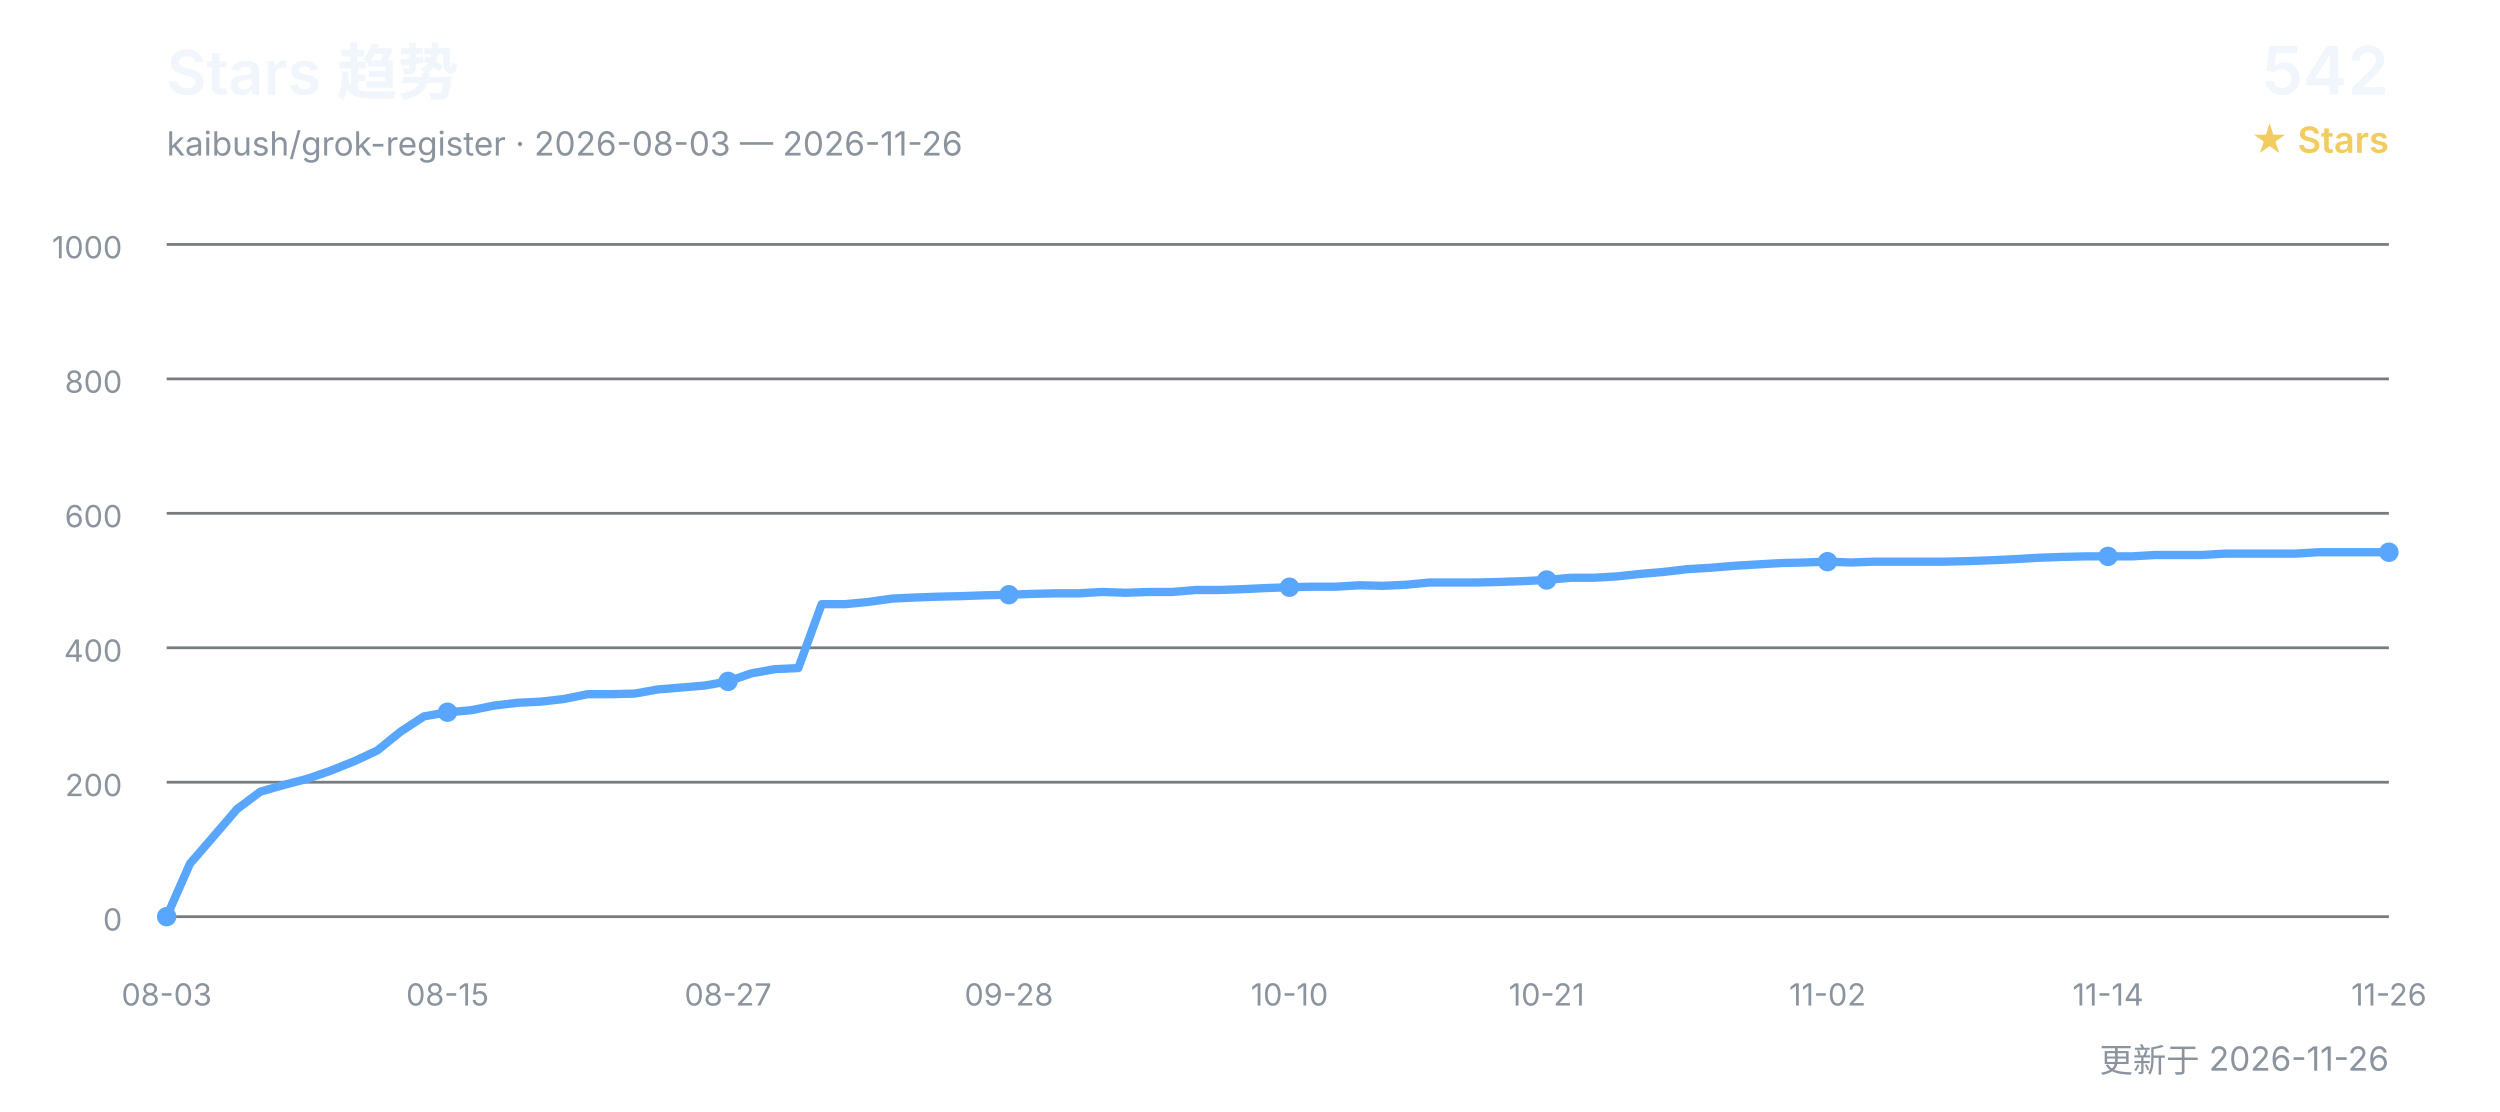
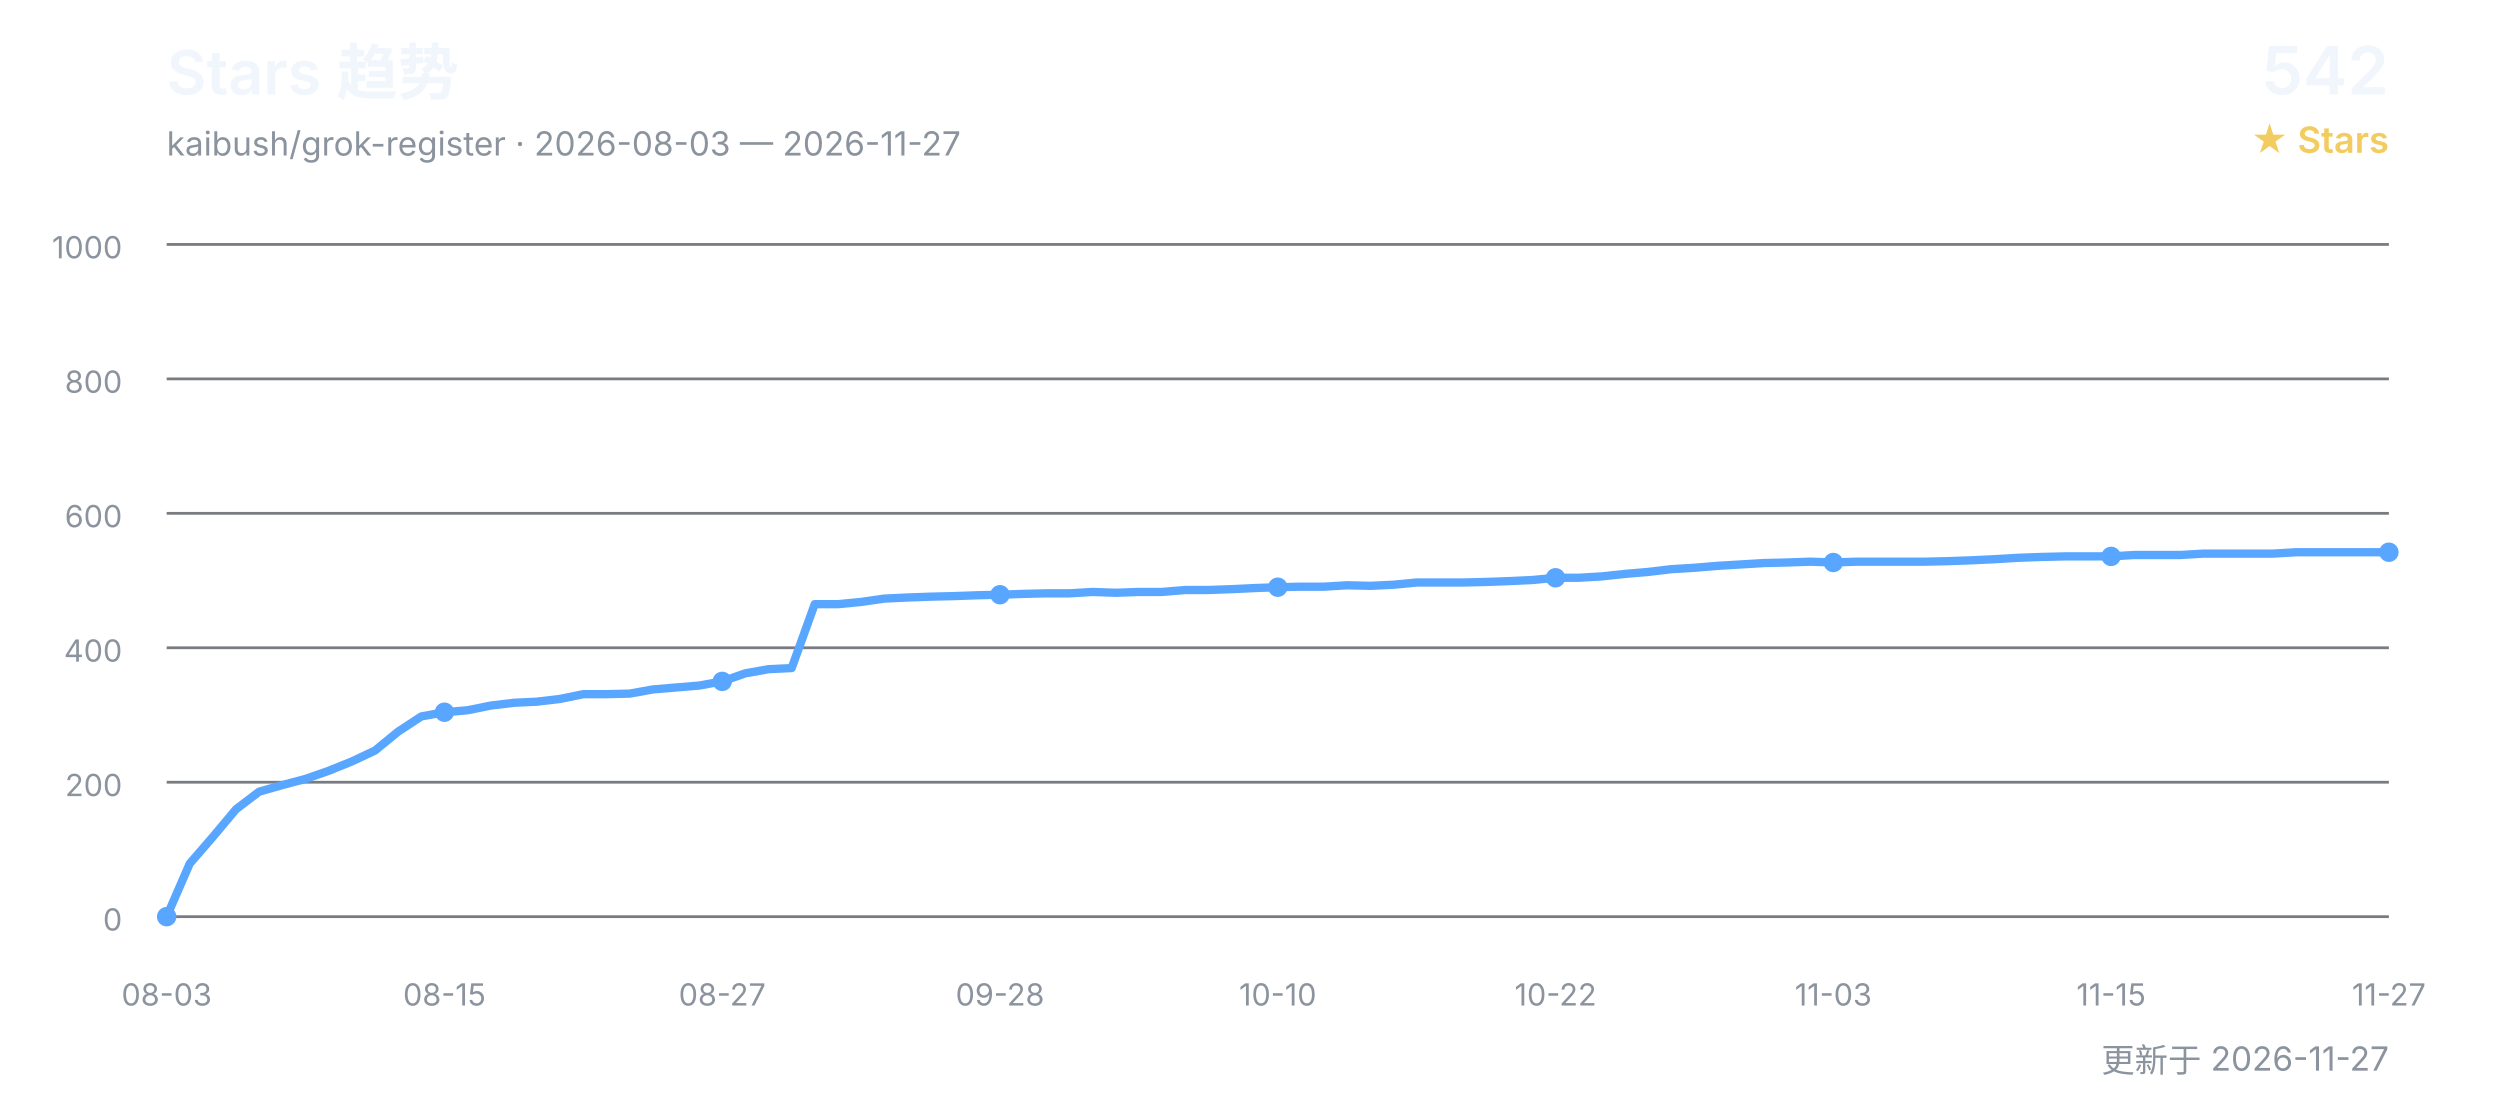
<svg xmlns="http://www.w3.org/2000/svg" width="900" height="400" viewBox="0 0 900 400" role="img" aria-labelledby="title desc">
  <defs>
    <style>
      text { font-family: Inter, "Segoe UI", Arial, "Noto Sans CJK SC", sans-serif; }
      .title { fill: #f0f6fc; font-size: 22px; font-weight: 600; }
      .subtitle { fill: #8b949e; font-size: 12px; }
      .count { fill: #f0f6fc; font-size: 24px; font-weight: 600; }
      .count-label { fill: #f2cc60; font-size: 13px; font-weight: 600; }
      .grid { stroke: #30363d; stroke-width: 1; opacity: 0.65; }
      .axis { fill: #8b949e; font-size: 11px; }
      .line { fill: none; stroke: #58a6ff; stroke-width: 3; stroke-linecap: round; stroke-linejoin: round; }
      .point { fill: #58a6ff; }
    </style>
  </defs>
  <text x="60" y="34" class="title">Stars 趋势</text>
-   <text x="60" y="56" class="subtitle">kaibush/grok-register · 2026-08-03 — 2026-11-26</text>
+   <text x="60" y="56" class="subtitle">kaibush/grok-register · 2026-08-03 — 2026-11-27</text>
  <text x="860" y="34" class="count" text-anchor="end">542</text>
  <text x="860" y="55" class="count-label" text-anchor="end">★ Stars</text>
  <line x1="60" y1="330.0" x2="860" y2="330.0" class="grid" />
  <text x="44" y="335.0" class="axis" text-anchor="end">0</text>
  <line x1="60" y1="281.6" x2="860" y2="281.6" class="grid" />
  <text x="44" y="286.6" class="axis" text-anchor="end">200</text>
  <line x1="60" y1="233.2" x2="860" y2="233.2" class="grid" />
  <text x="44" y="238.2" class="axis" text-anchor="end">400</text>
  <line x1="60" y1="184.8" x2="860" y2="184.8" class="grid" />
  <text x="44" y="189.8" class="axis" text-anchor="end">600</text>
  <line x1="60" y1="136.4" x2="860" y2="136.4" class="grid" />
  <text x="44" y="141.4" class="axis" text-anchor="end">800</text>
  <line x1="60" y1="88.0" x2="860" y2="88.0" class="grid" />
  <text x="44" y="93.0" class="axis" text-anchor="end">1000</text>
-   <polyline points="60.0,330.0 68.4,310.9 76.8,301.2 85.3,291.3 93.7,285.0 102.1,282.6 110.5,280.4 118.9,277.5 127.4,274.1 135.8,270.2 144.2,263.4 152.6,257.9 161.1,256.4 169.5,255.7 177.9,254.0 186.3,253.0 194.7,252.6 203.2,251.6 211.6,249.9 220.0,249.9 228.4,249.7 236.8,248.2 245.3,247.5 253.7,246.8 262.1,245.3 270.5,242.4 278.9,240.9 287.4,240.5 295.8,217.5 304.2,217.5 312.6,216.7 321.1,215.5 329.5,215.1 337.9,214.8 346.3,214.6 354.7,214.3 363.2,214.1 371.6,213.8 380.0,213.6 388.4,213.6 396.8,213.1 405.3,213.4 413.7,213.1 422.1,213.1 430.5,212.4 438.9,212.4 447.4,212.1 455.8,211.7 464.2,211.4 472.6,211.2 481.1,211.2 489.5,210.7 497.9,210.9 506.3,210.5 514.7,209.7 523.2,209.7 531.6,209.7 540.0,209.5 548.4,209.2 556.8,208.8 565.3,208.0 573.7,208.0 582.1,207.5 590.5,206.6 598.9,205.9 607.4,204.9 615.8,204.4 624.2,203.7 632.6,203.2 641.1,202.7 649.5,202.5 657.9,202.2 666.3,202.5 674.7,202.2 683.2,202.2 691.6,202.2 700.0,202.2 708.4,202.0 716.8,201.7 725.3,201.3 733.7,200.8 742.1,200.5 750.5,200.3 758.9,200.3 767.4,200.3 775.8,199.8 784.2,199.8 792.6,199.8 801.1,199.3 809.5,199.3 817.9,199.3 826.3,199.3 834.7,198.8 843.2,198.8 851.6,198.8 860.0,198.8" class="line" />
+   <polyline points="60.0,330.0 68.3,310.9 76.7,301.2 85.0,291.3 93.3,285.0 101.7,282.6 110.0,280.4 118.3,277.5 126.7,274.1 135.0,270.2 143.3,263.4 151.7,257.9 160.0,256.4 168.3,255.7 176.7,254.0 185.0,253.0 193.3,252.6 201.7,251.6 210.0,249.9 218.3,249.9 226.7,249.7 235.0,248.2 243.3,247.5 251.7,246.8 260.0,245.3 268.3,242.4 276.7,240.9 285.0,240.5 293.3,217.5 301.7,217.5 310.0,216.7 318.3,215.5 326.7,215.1 335.0,214.8 343.3,214.6 351.7,214.3 360.0,214.1 368.3,213.8 376.7,213.6 385.0,213.6 393.3,213.1 401.7,213.4 410.0,213.1 418.3,213.1 426.7,212.4 435.0,212.4 443.3,212.1 451.7,211.7 460.0,211.4 468.3,211.2 476.7,211.2 485.0,210.7 493.3,210.9 501.7,210.5 510.0,209.7 518.3,209.7 526.7,209.7 535.0,209.5 543.3,209.2 551.7,208.8 560.0,208.0 568.3,208.0 576.7,207.5 585.0,206.6 593.3,205.9 601.7,204.9 610.0,204.4 618.3,203.7 626.7,203.2 635.0,202.7 643.3,202.5 651.7,202.2 660.0,202.5 668.3,202.2 676.7,202.2 685.0,202.2 693.3,202.2 701.7,202.0 710.0,201.7 718.3,201.3 726.7,200.8 735.0,200.5 743.3,200.3 751.7,200.3 760.0,200.3 768.3,199.8 776.7,199.8 785.0,199.8 793.3,199.3 801.7,199.3 810.0,199.3 818.3,199.3 826.7,198.8 835.0,198.8 843.3,198.8 851.7,198.8 860.0,198.8" class="line" />
  <text x="60.0" y="362" class="axis" text-anchor="middle">08-03</text>
  <circle cx="60.0" cy="330.0" r="3.5" class="point" />
-   <text x="161.1" y="362" class="axis" text-anchor="middle">08-15</text>
-   <circle cx="161.1" cy="256.4" r="3.5" class="point" />
-   <text x="262.1" y="362" class="axis" text-anchor="middle">08-27</text>
-   <circle cx="262.1" cy="245.3" r="3.5" class="point" />
-   <text x="363.2" y="362" class="axis" text-anchor="middle">09-28</text>
-   <circle cx="363.2" cy="214.1" r="3.5" class="point" />
-   <text x="464.2" y="362" class="axis" text-anchor="middle">10-10</text>
-   <circle cx="464.2" cy="211.4" r="3.5" class="point" />
-   <text x="556.8" y="362" class="axis" text-anchor="middle">10-21</text>
-   <circle cx="556.8" cy="208.8" r="3.5" class="point" />
-   <text x="657.9" y="362" class="axis" text-anchor="middle">11-02</text>
-   <circle cx="657.9" cy="202.2" r="3.5" class="point" />
-   <text x="758.9" y="362" class="axis" text-anchor="middle">11-14</text>
-   <circle cx="758.9" cy="200.3" r="3.5" class="point" />
-   <text x="860.0" y="362" class="axis" text-anchor="middle">11-26</text>
+   <text x="160.0" y="362" class="axis" text-anchor="middle">08-15</text>
+   <circle cx="160.0" cy="256.4" r="3.5" class="point" />
+   <text x="260.0" y="362" class="axis" text-anchor="middle">08-27</text>
+   <circle cx="260.0" cy="245.3" r="3.5" class="point" />
+   <text x="360.0" y="362" class="axis" text-anchor="middle">09-28</text>
+   <circle cx="360.0" cy="214.1" r="3.5" class="point" />
+   <text x="460.0" y="362" class="axis" text-anchor="middle">10-10</text>
+   <circle cx="460.0" cy="211.4" r="3.5" class="point" />
+   <text x="560.0" y="362" class="axis" text-anchor="middle">10-22</text>
+   <circle cx="560.0" cy="208.0" r="3.5" class="point" />
+   <text x="660.0" y="362" class="axis" text-anchor="middle">11-03</text>
+   <circle cx="660.0" cy="202.5" r="3.5" class="point" />
+   <text x="760.0" y="362" class="axis" text-anchor="middle">11-15</text>
+   <circle cx="760.0" cy="200.3" r="3.5" class="point" />
+   <text x="860.0" y="362" class="axis" text-anchor="middle">11-27</text>
  <circle cx="860.0" cy="198.8" r="3.5" class="point" />
-   <text x="860" y="386" class="subtitle" text-anchor="end">更新于 2026-11-26</text>
+   <text x="860" y="386" class="subtitle" text-anchor="end">更新于 2026-11-27</text>
</svg>
